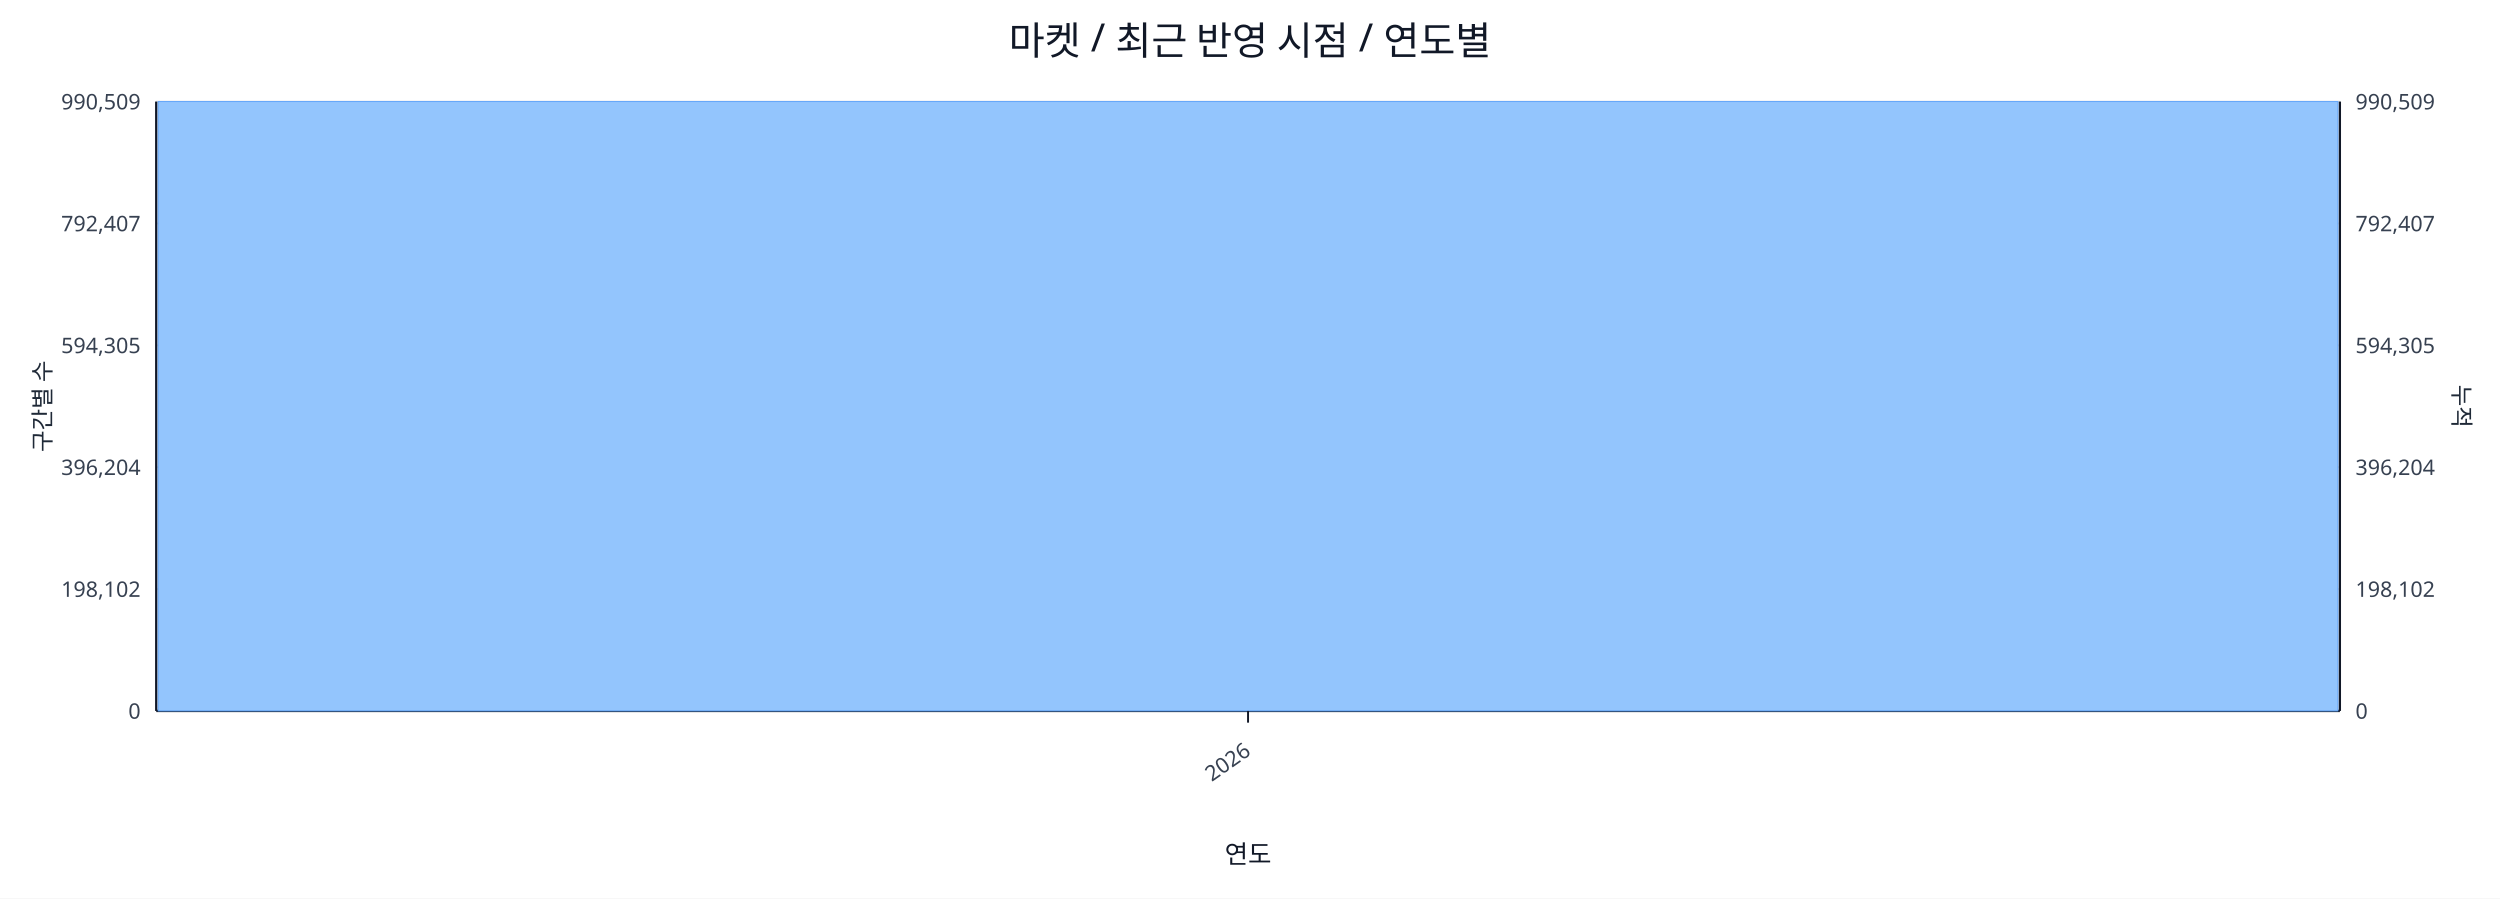
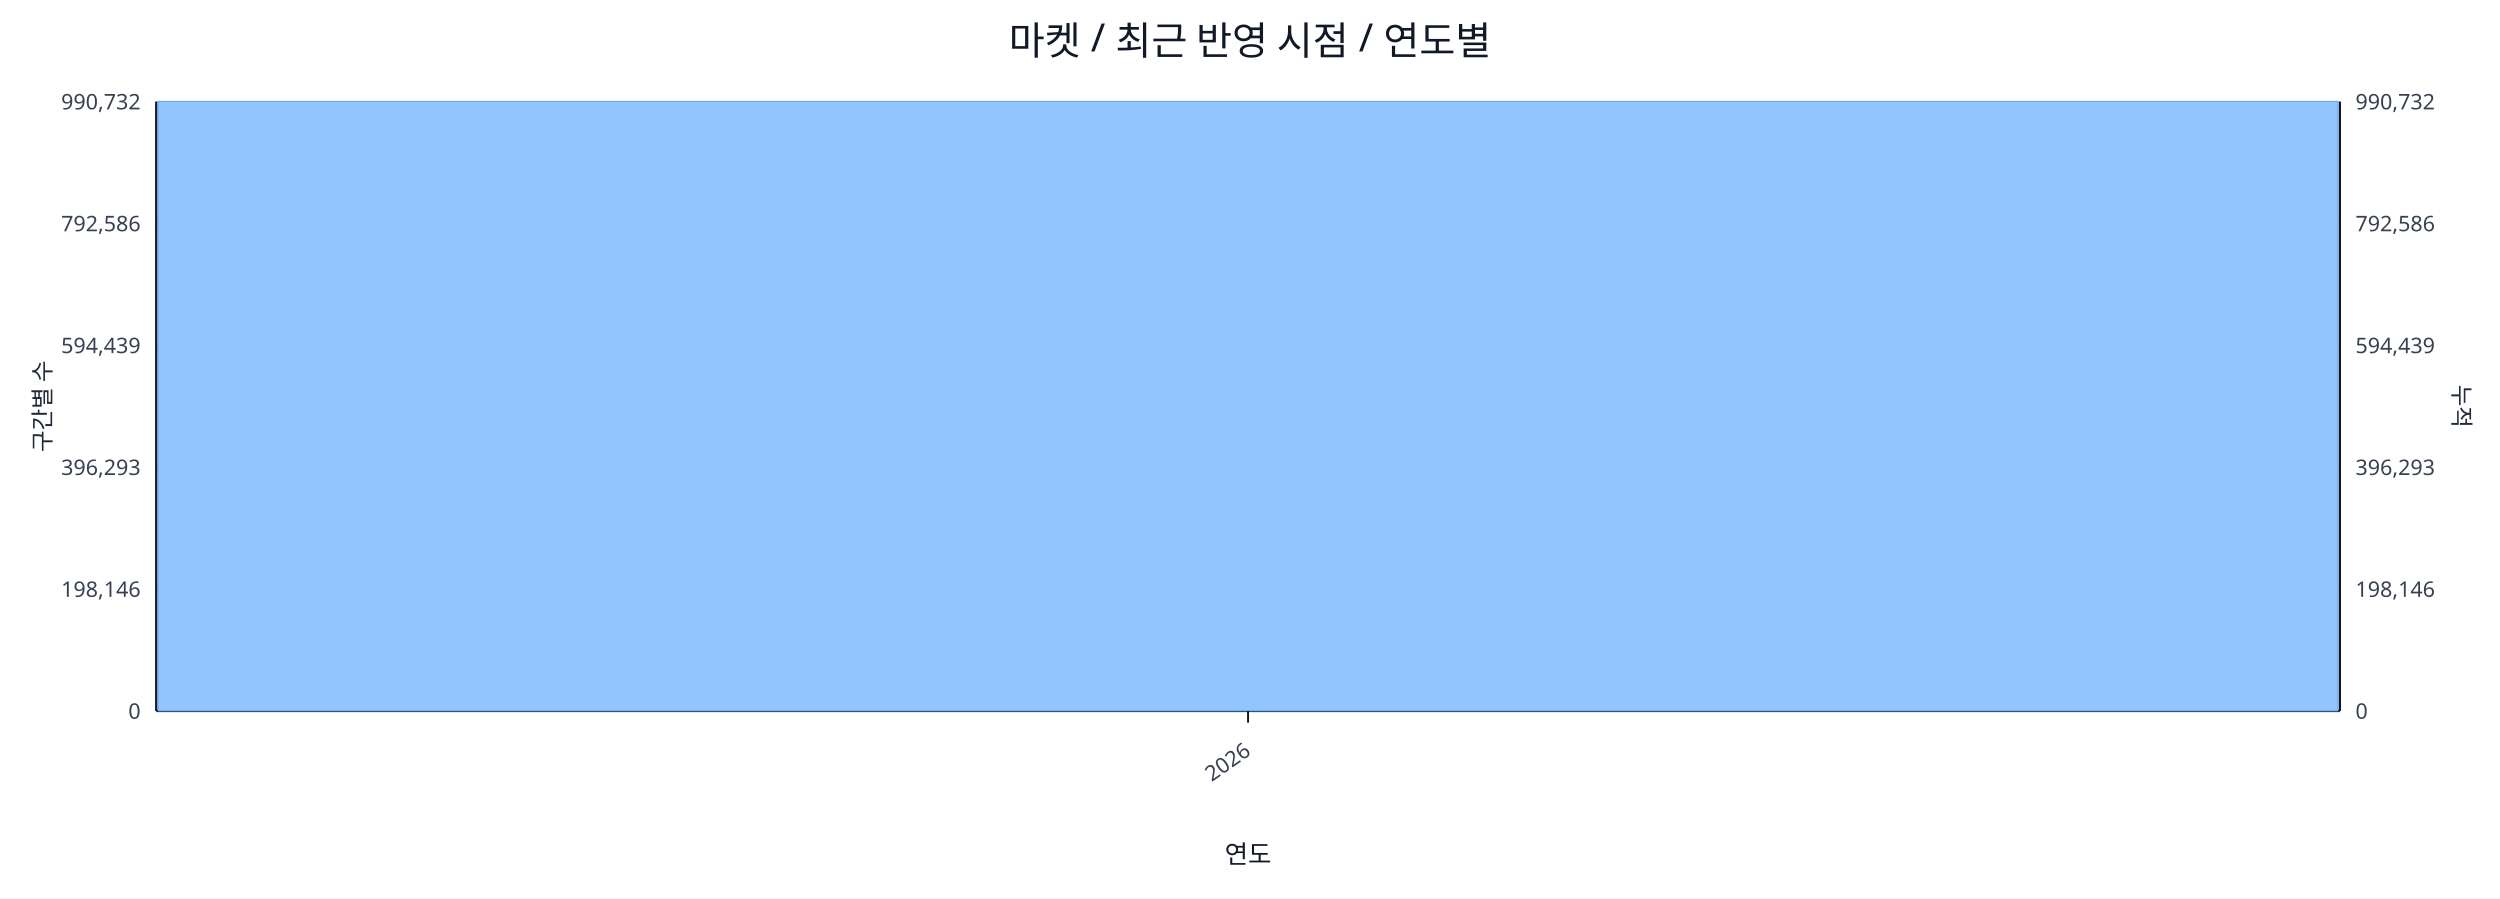
<svg xmlns="http://www.w3.org/2000/svg" width="1280" height="460" viewBox="0 0 1280 460">
  <rect x="0" y="0" width="100%" height="100%" fill="#ffffff" />
  <text x="640.0" y="28" font-size="20" text-anchor="middle" font-family="sans-serif" fill="#111827">마켓 / 최근 반영 시점 / 연도별</text>
  <line x1="80.0" y1="52.0" x2="1198.0" y2="52.0" stroke="#e5e7eb" stroke-width="1" />
-   <text x="72.0" y="56.0" font-size="11" text-anchor="end" font-family="sans-serif" fill="#374151">990,509</text>
-   <text x="1206.0" y="56.0" font-size="11" text-anchor="start" font-family="sans-serif" fill="#374151">990,509</text>
+   <text x="72.0" y="56.0" font-size="11" text-anchor="end" font-family="sans-serif" fill="#374151">990,732</text>
+   <text x="1206.0" y="56.0" font-size="11" text-anchor="start" font-family="sans-serif" fill="#374151">990,732</text>
  <line x1="80.0" y1="114.4" x2="1198.0" y2="114.4" stroke="#e5e7eb" stroke-width="1" />
-   <text x="72.0" y="118.4" font-size="11" text-anchor="end" font-family="sans-serif" fill="#374151">792,407</text>
-   <text x="1206.0" y="118.4" font-size="11" text-anchor="start" font-family="sans-serif" fill="#374151">792,407</text>
+   <text x="72.0" y="118.4" font-size="11" text-anchor="end" font-family="sans-serif" fill="#374151">792,586</text>
+   <text x="1206.0" y="118.4" font-size="11" text-anchor="start" font-family="sans-serif" fill="#374151">792,586</text>
  <line x1="80.0" y1="176.8" x2="1198.0" y2="176.8" stroke="#e5e7eb" stroke-width="1" />
-   <text x="72.0" y="180.8" font-size="11" text-anchor="end" font-family="sans-serif" fill="#374151">594,305</text>
-   <text x="1206.0" y="180.8" font-size="11" text-anchor="start" font-family="sans-serif" fill="#374151">594,305</text>
+   <text x="72.0" y="180.8" font-size="11" text-anchor="end" font-family="sans-serif" fill="#374151">594,439</text>
+   <text x="1206.0" y="180.8" font-size="11" text-anchor="start" font-family="sans-serif" fill="#374151">594,439</text>
  <line x1="80.0" y1="239.2" x2="1198.0" y2="239.2" stroke="#e5e7eb" stroke-width="1" />
-   <text x="72.0" y="243.2" font-size="11" text-anchor="end" font-family="sans-serif" fill="#374151">396,204</text>
-   <text x="1206.0" y="243.2" font-size="11" text-anchor="start" font-family="sans-serif" fill="#374151">396,204</text>
+   <text x="72.0" y="243.2" font-size="11" text-anchor="end" font-family="sans-serif" fill="#374151">396,293</text>
+   <text x="1206.0" y="243.2" font-size="11" text-anchor="start" font-family="sans-serif" fill="#374151">396,293</text>
  <line x1="80.0" y1="301.6" x2="1198.0" y2="301.6" stroke="#e5e7eb" stroke-width="1" />
-   <text x="72.0" y="305.6" font-size="11" text-anchor="end" font-family="sans-serif" fill="#374151">198,102</text>
-   <text x="1206.0" y="305.6" font-size="11" text-anchor="start" font-family="sans-serif" fill="#374151">198,102</text>
+   <text x="72.0" y="305.6" font-size="11" text-anchor="end" font-family="sans-serif" fill="#374151">198,146</text>
+   <text x="1206.0" y="305.6" font-size="11" text-anchor="start" font-family="sans-serif" fill="#374151">198,146</text>
  <line x1="80.0" y1="364.0" x2="1198.0" y2="364.0" stroke="#e5e7eb" stroke-width="1" />
  <text x="72.0" y="368.0" font-size="11" text-anchor="end" font-family="sans-serif" fill="#374151">0</text>
  <text x="1206.0" y="368.0" font-size="11" text-anchor="start" font-family="sans-serif" fill="#374151">0</text>
  <line x1="80.0" y1="364.0" x2="1198.0" y2="364.0" stroke="#111827" stroke-width="1.2" />
  <line x1="80.0" y1="52.0" x2="80.0" y2="364.0" stroke="#111827" stroke-width="1.2" />
  <line x1="1198.0" y1="52.0" x2="1198.0" y2="364.0" stroke="#111827" stroke-width="1.2" />
  <rect x="81.0" y="52.0" width="1116.0" height="312.0" fill="#93c5fd" stroke="#60a5fa" stroke-width="0.5" />
  <polyline fill="none" stroke="#ef4444" stroke-width="2" points="639.0,52.0" />
  <line x1="639.0" y1="364.0" x2="639.0" y2="370.0" stroke="#111827" stroke-width="1" />
  <text x="641.0" y="386.0" font-size="11" text-anchor="end" transform="rotate(-35 641.0 386.0)" font-family="sans-serif" fill="#374151">2026</text>
  <text x="26" y="208.0" font-size="12" transform="rotate(-90 26 208.0)" text-anchor="middle" font-family="sans-serif" fill="#1f2937">구간별 수</text>
  <text x="1256.0" y="208.0" font-size="12" transform="rotate(90 1256.0 208.0)" text-anchor="middle" font-family="sans-serif" fill="#1f2937">누적</text>
  <text x="639.0" y="442.0" font-size="13" text-anchor="middle" font-family="sans-serif" fill="#111827">연도</text>
</svg>
